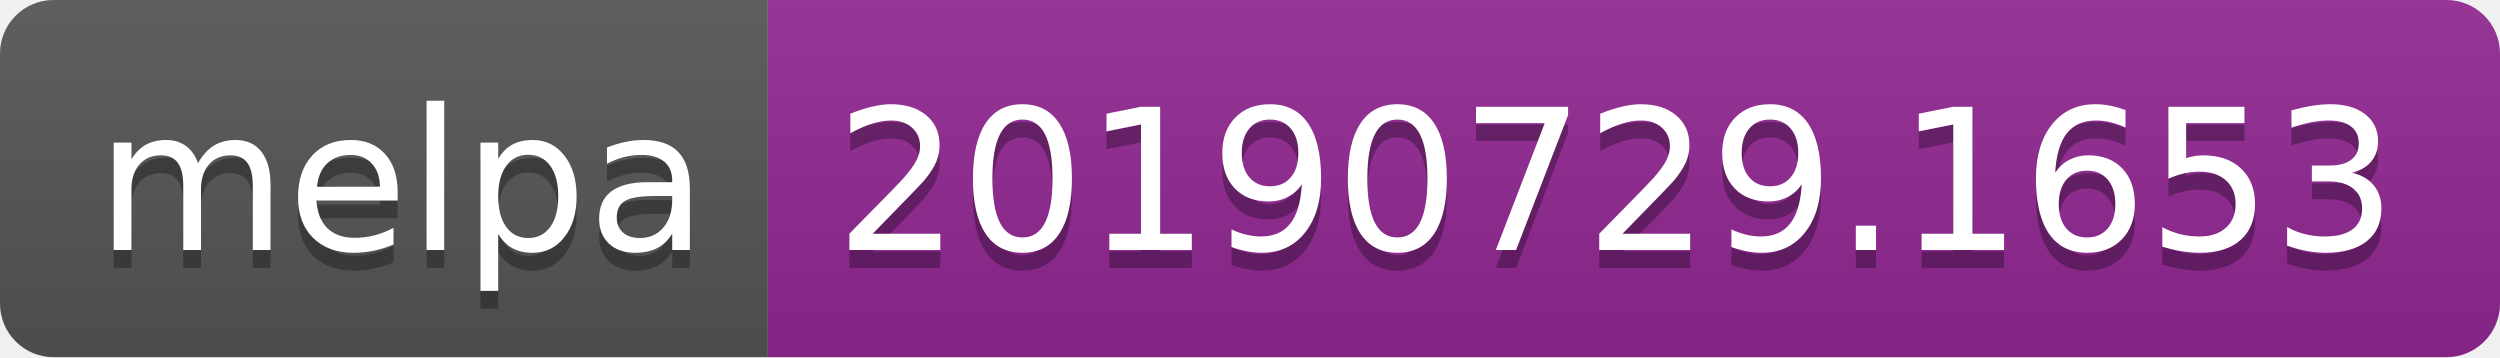
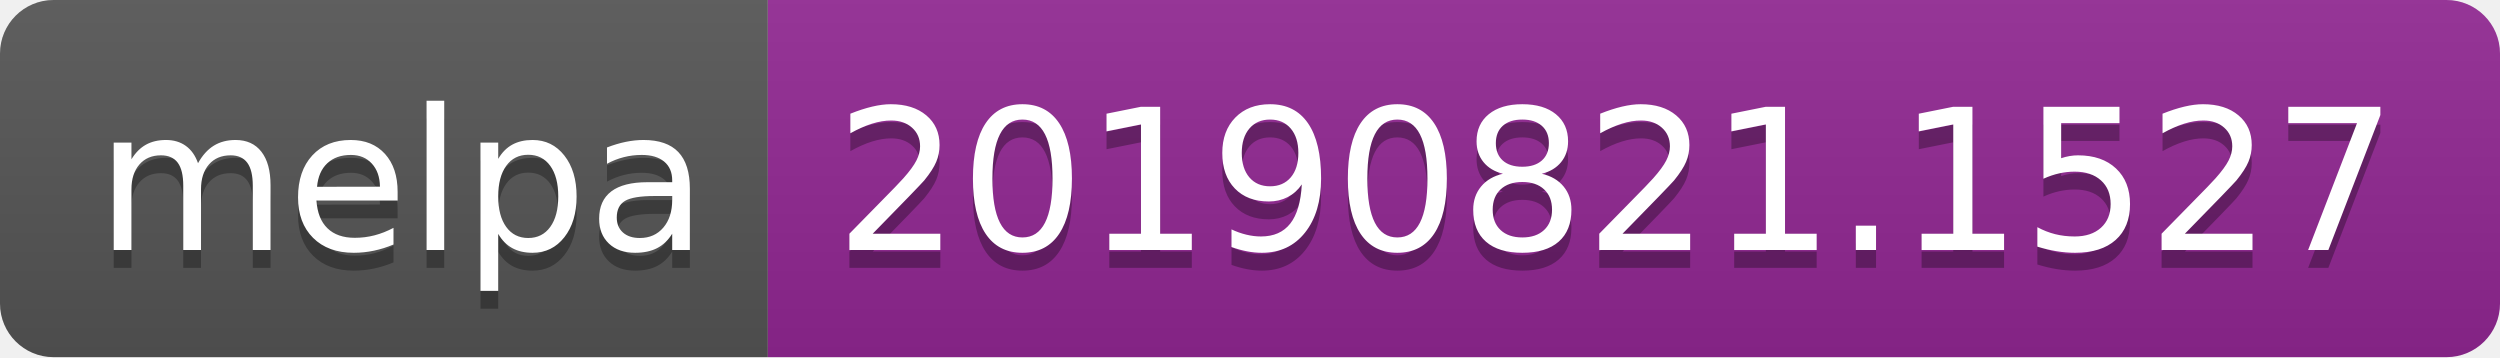
<svg xmlns="http://www.w3.org/2000/svg" width="140" height="20">
  <linearGradient id="b" x2="0" y2="100%">
    <stop offset="0" stop-color="#bbb" stop-opacity=".1" />
    <stop offset="1" stop-opacity=".1" />
  </linearGradient>
  <clipPath id="a">
    <rect width="140" height="20" rx="3" fill="#fff" />
  </clipPath>
  <g clip-path="url(#a)">
    <path fill="#555" d="M0 0h43v20H0z" />
    <path fill="#922793" d="M43 0h97v20H43z" />
    <path fill="url(#b)" d="M0 0h140v20H0z" />
  </g>
  <g fill="#fff" text-anchor="middle" font-family="DejaVu Sans,Verdana,Geneva,sans-serif" font-size="110">
    <text x="225" y="150" fill="#010101" fill-opacity=".3" transform="scale(.1)" textLength="330">melpa</text>
    <text x="225" y="140" transform="scale(.1)" textLength="330">melpa</text>
-     <text x="905" y="150" fill="#010101" fill-opacity=".3" transform="scale(.1)" textLength="870">20190729.1653</text>
-     <text x="905" y="140" transform="scale(.1)" textLength="870">20190729.1653</text>
+     <text x="905" y="150" fill="#010101" fill-opacity=".3" transform="scale(.1)" textLength="870">20190821.1527</text>
+     <text x="905" y="140" transform="scale(.1)" textLength="870">20190821.1527</text>
  </g>
</svg>
